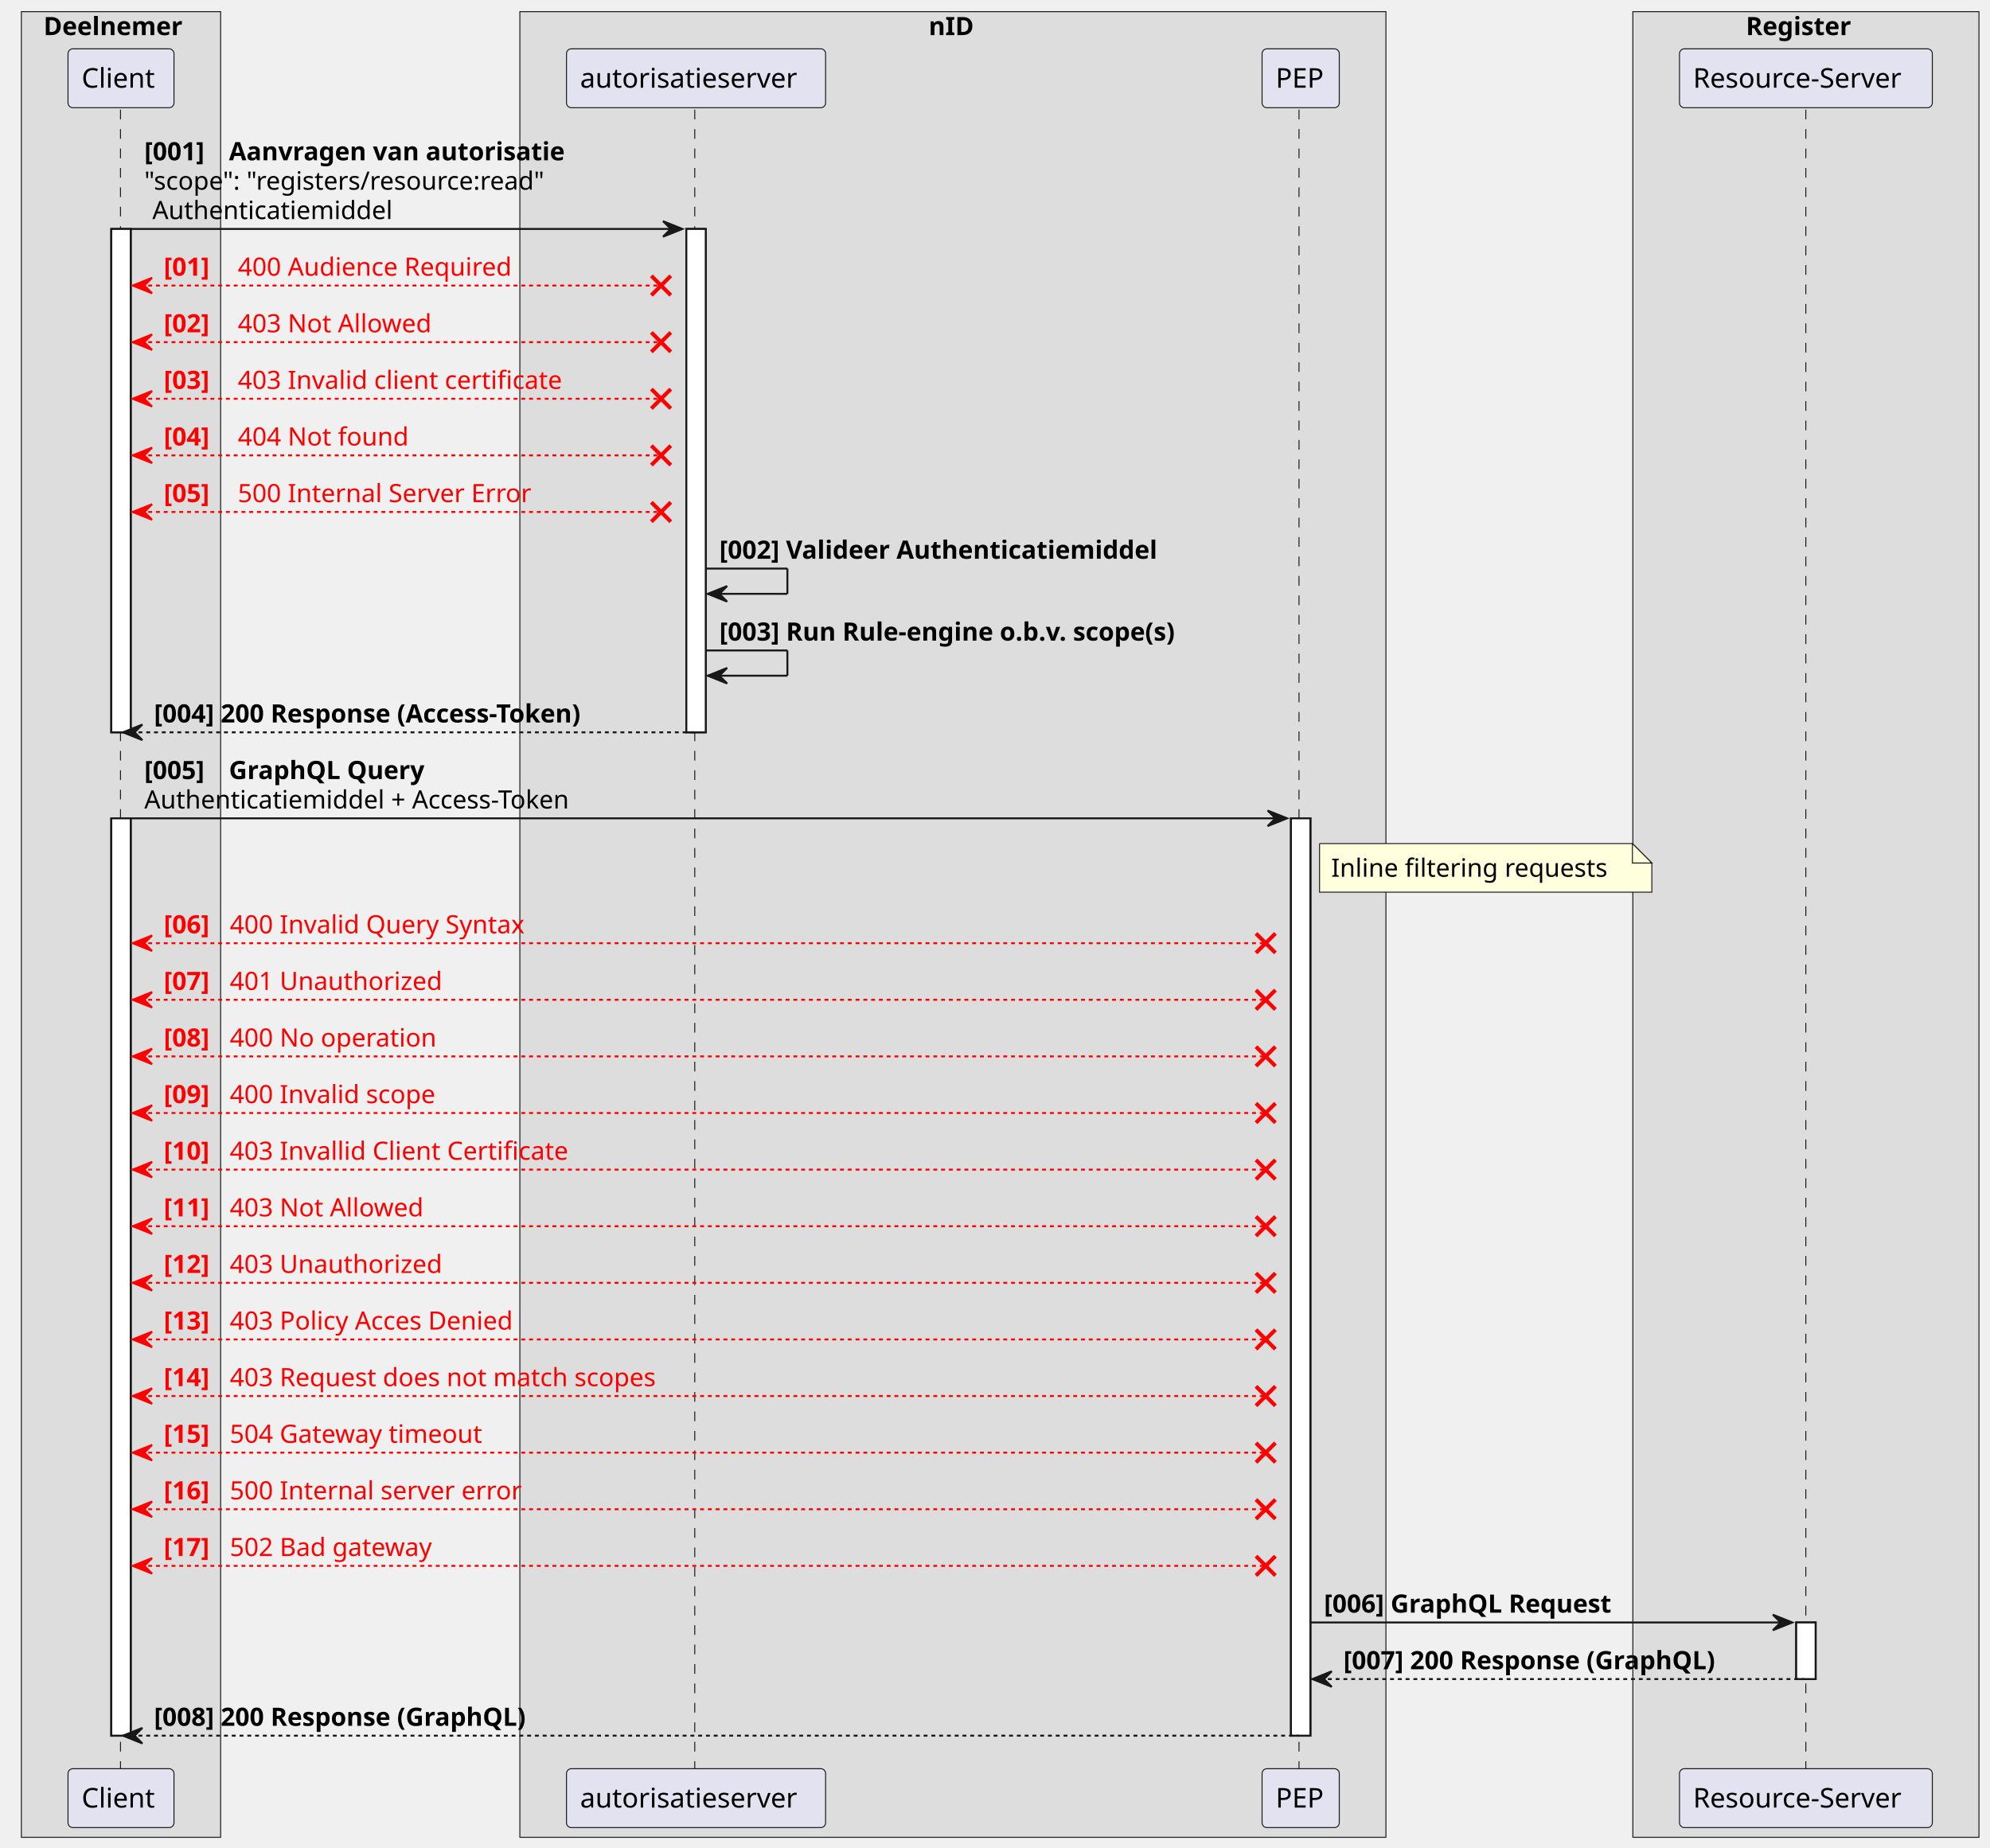
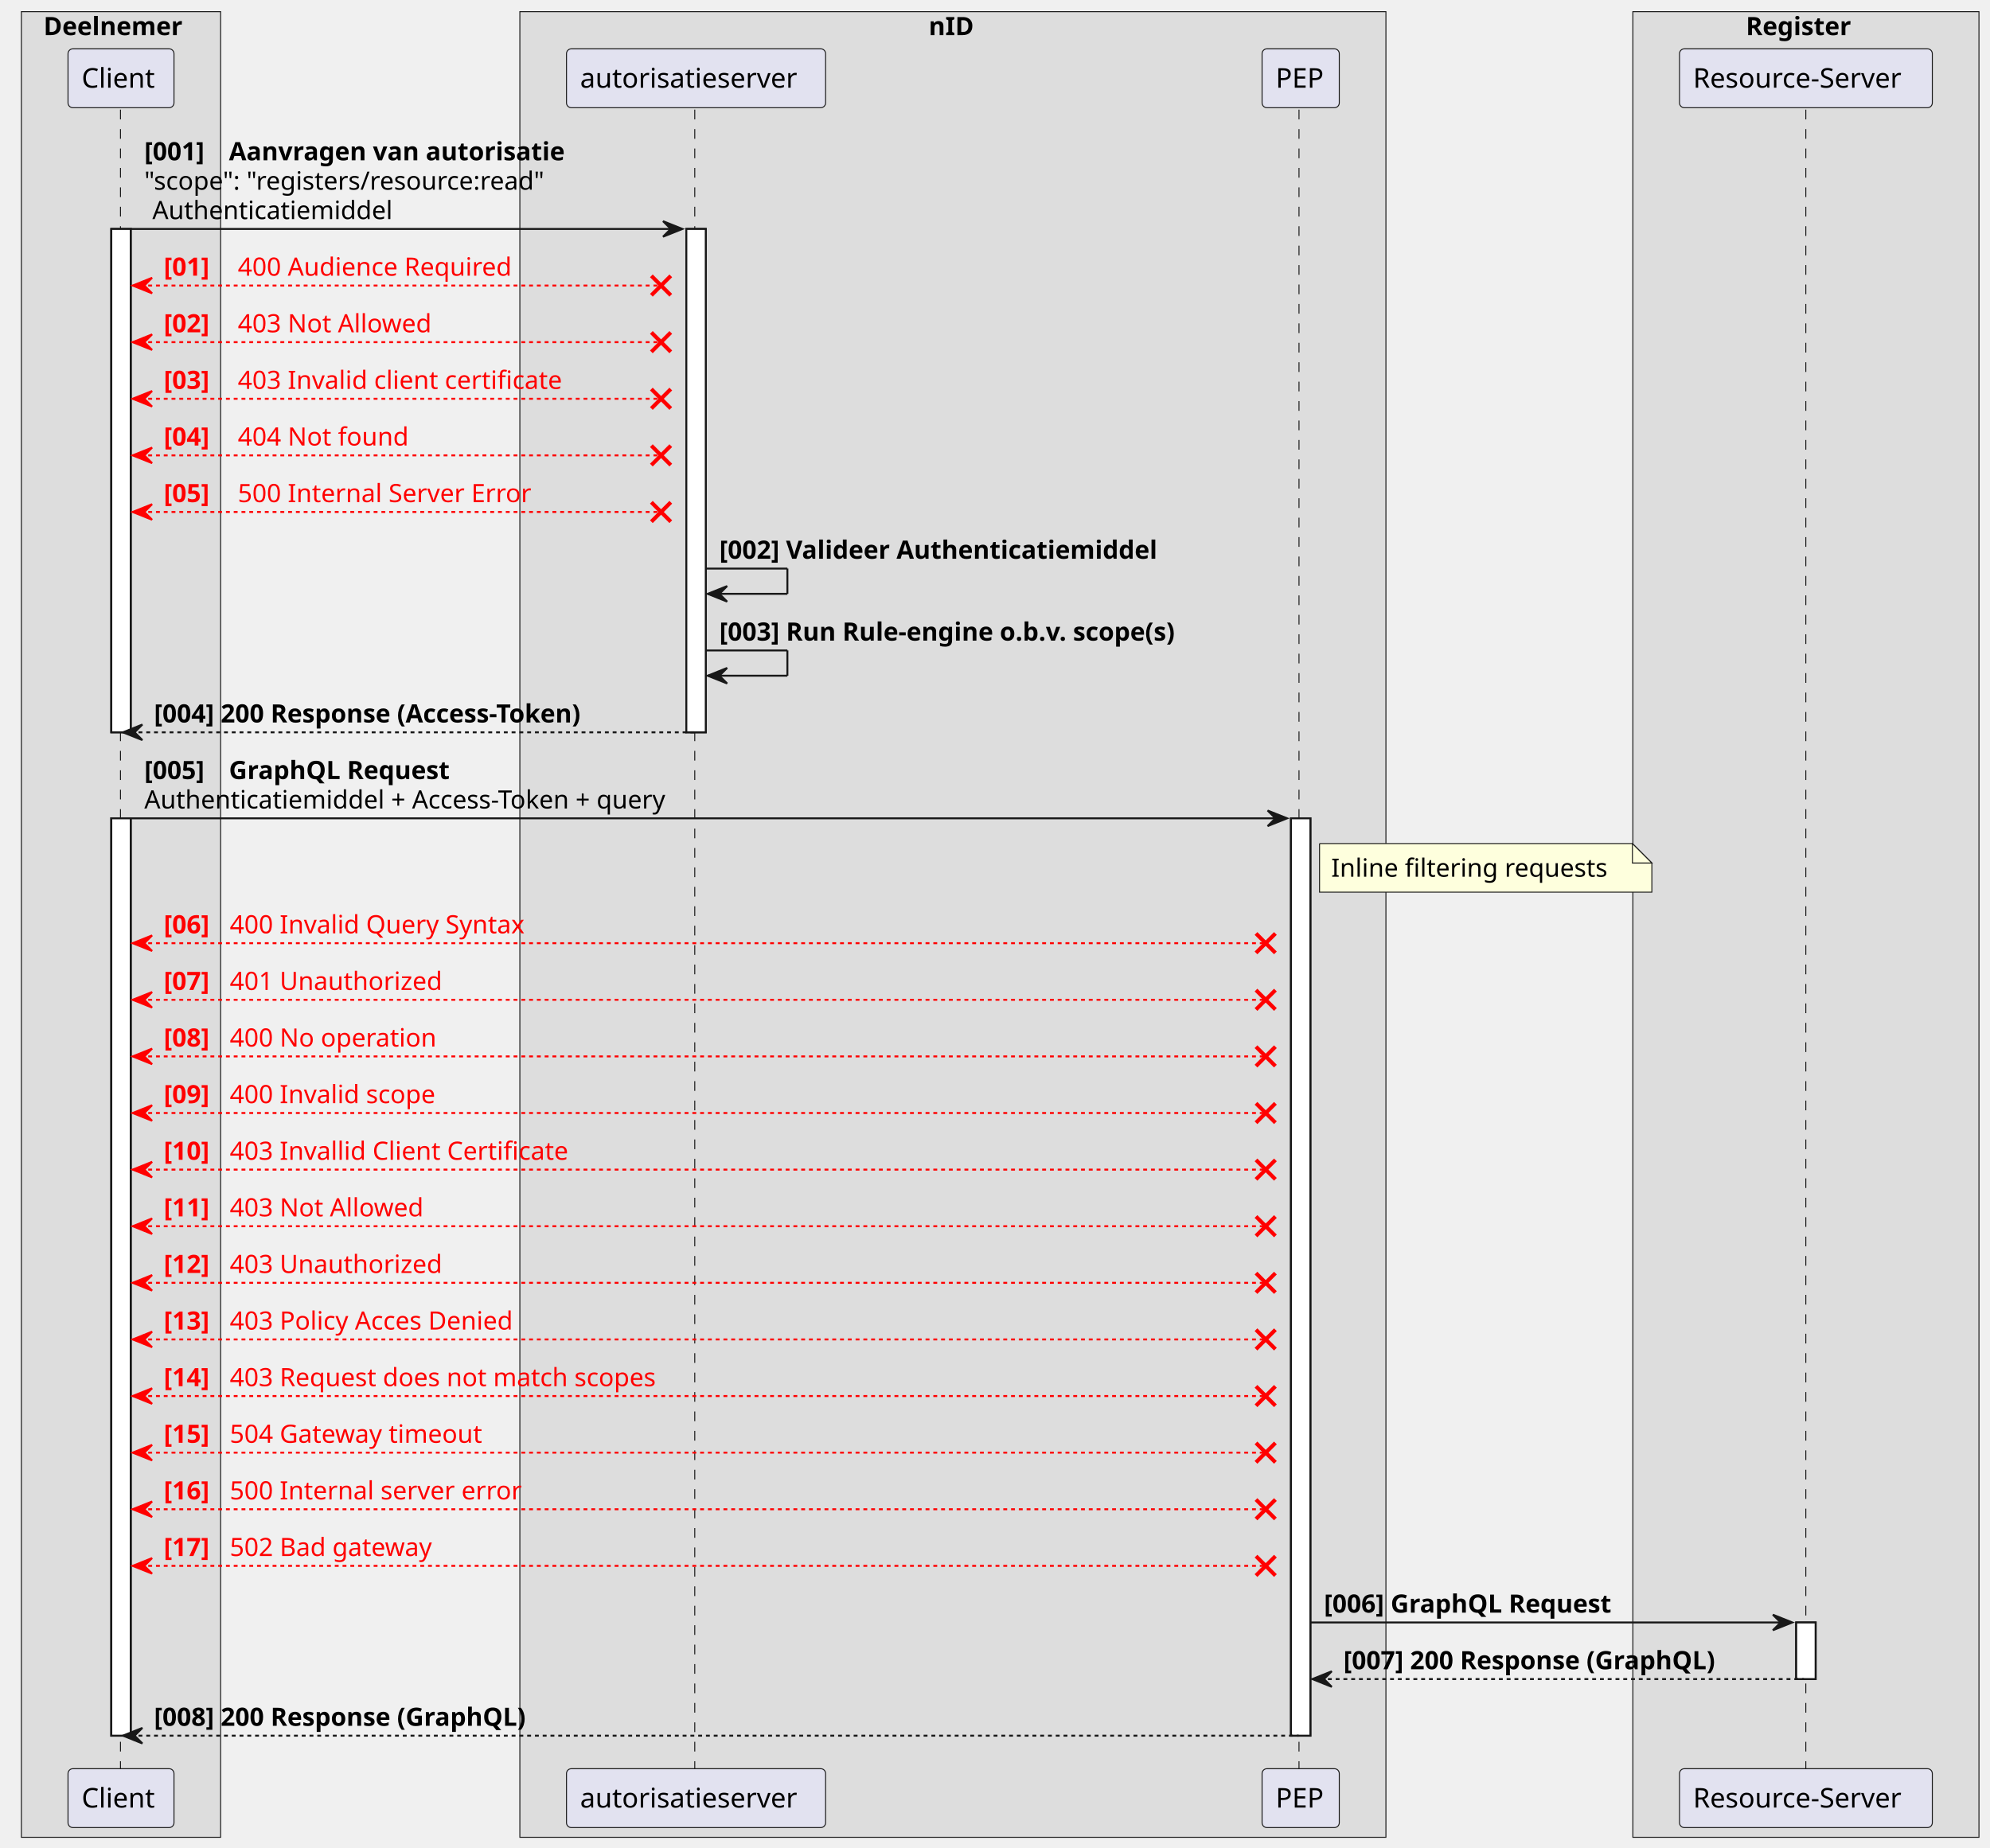
<svg xmlns="http://www.w3.org/2000/svg" contentStyleType="text/css" height="951px" preserveAspectRatio="none" style="width:1024px;height:951px;background:#FFFFFF;" version="1.1" viewBox="0 0 1024 951" width="1024px" zoomAndPan="magnify">
  <defs />
  <g>
    <rect fill="#DDDDDD" height="939.578" style="stroke:#181818;stroke-width:0.5;" width="102.53" x="11" y="6" />
    <text fill="#000000" font-family="sans-serif" font-size="13" font-weight="bold" lengthAdjust="spacing" textLength="79.727" x="22.402" y="18.067">Deelnemer</text>
    <rect fill="#DDDDDD" height="939.578" style="stroke:#181818;stroke-width:0.5;" width="445.659" x="267.502" y="6" />
    <text fill="#000000" font-family="sans-serif" font-size="13" font-weight="bold" lengthAdjust="spacing" textLength="24.883" x="477.89" y="18.067">nID</text>
    <rect fill="#DDDDDD" height="939.578" style="stroke:#181818;stroke-width:0.5;" width="178.102" x="840.221" y="6" />
    <text fill="#000000" font-family="sans-serif" font-size="13" font-weight="bold" lengthAdjust="spacing" textLength="61.769" x="898.388" y="18.067">Register</text>
    <rect fill="#FFFFFF" height="259.062" style="stroke:#181818;stroke-width:1;" width="10" x="57.265" y="117.828" />
    <rect fill="#FFFFFF" height="472.125" style="stroke:#181818;stroke-width:1;" width="10" x="57.265" y="421.156" />
    <rect fill="#FFFFFF" height="259.062" style="stroke:#181818;stroke-width:1;" width="10" x="353.169" y="117.828" />
    <rect fill="#FFFFFF" height="472.125" style="stroke:#181818;stroke-width:1;" width="10" x="664.295" y="421.156" />
    <rect fill="#FFFFFF" height="29.133" style="stroke:#181818;stroke-width:1;" width="10" x="924.272" y="835.016" />
    <line style="stroke:#181818;stroke-width:0.5;stroke-dasharray:5.0,5.0;" x1="62" x2="62" y1="56.43" y2="911.281" />
    <line style="stroke:#181818;stroke-width:0.5;stroke-dasharray:5.0,5.0;" x1="357.502" x2="357.502" y1="56.43" y2="911.281" />
    <line style="stroke:#181818;stroke-width:0.5;stroke-dasharray:5.0,5.0;" x1="668.43" x2="668.43" y1="56.43" y2="911.281" />
    <line style="stroke:#181818;stroke-width:0.5;stroke-dasharray:5.0,5.0;" x1="929.221" x2="929.221" y1="56.43" y2="911.281" />
    <rect fill="#E2E2F0" height="30.297" rx="2.5" ry="2.5" style="stroke:#181818;stroke-width:0.5;" width="54.53" x="35" y="25.133" />
    <text fill="#000000" font-family="sans-serif" font-size="14" lengthAdjust="spacing" textLength="40.53" x="42" y="45.128">Client</text>
    <rect fill="#E2E2F0" height="30.297" rx="2.5" ry="2.5" style="stroke:#181818;stroke-width:0.5;" width="54.53" x="35" y="910.281" />
    <text fill="#000000" font-family="sans-serif" font-size="14" lengthAdjust="spacing" textLength="40.53" x="42" y="930.276">Client</text>
    <rect fill="#E2E2F0" height="30.297" rx="2.5" ry="2.5" style="stroke:#181818;stroke-width:0.5;" width="133.335" x="291.502" y="25.133" />
    <text fill="#000000" font-family="sans-serif" font-size="14" lengthAdjust="spacing" textLength="119.335" x="298.502" y="45.128">autorisatieserver</text>
    <rect fill="#E2E2F0" height="30.297" rx="2.5" ry="2.5" style="stroke:#181818;stroke-width:0.5;" width="133.335" x="291.502" y="910.281" />
    <text fill="#000000" font-family="sans-serif" font-size="14" lengthAdjust="spacing" textLength="119.335" x="298.502" y="930.276">autorisatieserver</text>
    <rect fill="#E2E2F0" height="30.297" rx="2.5" ry="2.5" style="stroke:#181818;stroke-width:0.5;" width="39.73" x="649.43" y="25.133" />
    <text fill="#000000" font-family="sans-serif" font-size="14" lengthAdjust="spacing" textLength="25.73" x="656.43" y="45.128">PEP</text>
    <rect fill="#E2E2F0" height="30.297" rx="2.5" ry="2.5" style="stroke:#181818;stroke-width:0.5;" width="39.73" x="649.43" y="910.281" />
    <text fill="#000000" font-family="sans-serif" font-size="14" lengthAdjust="spacing" textLength="25.73" x="656.43" y="930.276">PEP</text>
    <rect fill="#E2E2F0" height="30.297" rx="2.5" ry="2.5" style="stroke:#181818;stroke-width:0.5;" width="130.102" x="864.221" y="25.133" />
    <text fill="#000000" font-family="sans-serif" font-size="14" lengthAdjust="spacing" textLength="116.102" x="871.221" y="45.128">Resource-Server</text>
    <rect fill="#E2E2F0" height="30.297" rx="2.5" ry="2.5" style="stroke:#181818;stroke-width:0.5;" width="130.102" x="864.221" y="910.281" />
    <text fill="#000000" font-family="sans-serif" font-size="14" lengthAdjust="spacing" textLength="116.102" x="871.221" y="930.276">Resource-Server</text>
    <rect fill="#FFFFFF" height="259.062" style="stroke:#181818;stroke-width:1;" width="10" x="57.265" y="117.828" />
    <rect fill="#FFFFFF" height="472.125" style="stroke:#181818;stroke-width:1;" width="10" x="57.265" y="421.156" />
    <rect fill="#FFFFFF" height="259.062" style="stroke:#181818;stroke-width:1;" width="10" x="353.169" y="117.828" />
    <rect fill="#FFFFFF" height="472.125" style="stroke:#181818;stroke-width:1;" width="10" x="664.295" y="421.156" />
    <rect fill="#FFFFFF" height="29.133" style="stroke:#181818;stroke-width:1;" width="10" x="924.272" y="835.016" />
    <polygon fill="#181818" points="341.169,113.828,351.169,117.828,341.169,121.828,345.169,117.828" style="stroke:#181818;stroke-width:1;" />
    <line style="stroke:#181818;stroke-width:1;" x1="67.265" x2="347.169" y1="117.828" y2="117.828" />
    <text fill="#000000" font-family="sans-serif" font-size="13" font-weight="bold" lengthAdjust="spacing" textLength="39.019" x="74.265" y="82.497">[001]</text>
    <text fill="#000000" font-family="sans-serif" font-size="13" font-weight="bold" lengthAdjust="spacing" textLength="194.714" x="117.81" y="82.497">Aanvragen van autorisatie</text>
    <text fill="#000000" font-family="sans-serif" font-size="13" lengthAdjust="spacing" textLength="222.866" x="74.265" y="97.629">"scope": "registers/resource:read"</text>
    <text fill="#000000" font-family="sans-serif" font-size="13" lengthAdjust="spacing" textLength="131.625" x="78.397" y="112.762">Authenticatiemiddel</text>
    <polygon fill="#FF0000" points="78.265,142.961,68.265,146.961,78.265,150.961,74.265,146.961" style="stroke:#FF0000;stroke-width:1;" />
    <line style="stroke:#FF0000;stroke-width:2;" x1="335.169" x2="345.169" y1="141.961" y2="151.961" />
    <line style="stroke:#FF0000;stroke-width:2;" x1="335.169" x2="345.169" y1="151.961" y2="141.961" />
    <line style="stroke:#FF0000;stroke-width:1;stroke-dasharray:2.0,2.0;" x1="72.265" x2="340.169" y1="146.961" y2="146.961" />
    <text fill="#FF0000" font-family="sans-serif" font-size="13" font-weight="bold" lengthAdjust="spacing" textLength="29.974" x="84.265" y="141.895">[01]</text>
    <text fill="#FF0000" font-family="sans-serif" font-size="13" lengthAdjust="spacing" textLength="152.185" x="122.371" y="141.895">400 Audience Required</text>
    <polygon fill="#FF0000" points="78.265,172.094,68.265,176.094,78.265,180.094,74.265,176.094" style="stroke:#FF0000;stroke-width:1;" />
    <line style="stroke:#FF0000;stroke-width:2;" x1="335.169" x2="345.169" y1="171.094" y2="181.094" />
    <line style="stroke:#FF0000;stroke-width:2;" x1="335.169" x2="345.169" y1="181.094" y2="171.094" />
    <line style="stroke:#FF0000;stroke-width:1;stroke-dasharray:2.0,2.0;" x1="72.265" x2="340.169" y1="176.094" y2="176.094" />
    <text fill="#FF0000" font-family="sans-serif" font-size="13" font-weight="bold" lengthAdjust="spacing" textLength="29.974" x="84.265" y="171.028">[02]</text>
    <text fill="#FF0000" font-family="sans-serif" font-size="13" lengthAdjust="spacing" textLength="106.806" x="122.371" y="171.028">403 Not Allowed</text>
    <polygon fill="#FF0000" points="78.265,201.227,68.265,205.227,78.265,209.227,74.265,205.227" style="stroke:#FF0000;stroke-width:1;" />
    <line style="stroke:#FF0000;stroke-width:2;" x1="335.169" x2="345.169" y1="200.227" y2="210.227" />
    <line style="stroke:#FF0000;stroke-width:2;" x1="335.169" x2="345.169" y1="210.227" y2="200.227" />
    <line style="stroke:#FF0000;stroke-width:1;stroke-dasharray:2.0,2.0;" x1="72.265" x2="340.169" y1="205.227" y2="205.227" />
    <text fill="#FF0000" font-family="sans-serif" font-size="13" font-weight="bold" lengthAdjust="spacing" textLength="29.974" x="84.265" y="200.161">[03]</text>
    <text fill="#FF0000" font-family="sans-serif" font-size="13" lengthAdjust="spacing" textLength="181.721" x="122.371" y="200.161">403 Invalid client certificate</text>
    <polygon fill="#FF0000" points="78.265,230.359,68.265,234.359,78.265,238.359,74.265,234.359" style="stroke:#FF0000;stroke-width:1;" />
    <line style="stroke:#FF0000;stroke-width:2;" x1="335.169" x2="345.169" y1="229.359" y2="239.359" />
    <line style="stroke:#FF0000;stroke-width:2;" x1="335.169" x2="345.169" y1="239.359" y2="229.359" />
    <line style="stroke:#FF0000;stroke-width:1;stroke-dasharray:2.0,2.0;" x1="72.265" x2="340.169" y1="234.359" y2="234.359" />
    <text fill="#FF0000" font-family="sans-serif" font-size="13" font-weight="bold" lengthAdjust="spacing" textLength="29.974" x="84.265" y="229.293">[04]</text>
    <text fill="#FF0000" font-family="sans-serif" font-size="13" lengthAdjust="spacing" textLength="93.114" x="122.371" y="229.293">404 Not found</text>
    <polygon fill="#FF0000" points="78.265,259.492,68.265,263.492,78.265,267.492,74.265,263.492" style="stroke:#FF0000;stroke-width:1;" />
    <line style="stroke:#FF0000;stroke-width:2;" x1="335.169" x2="345.169" y1="258.492" y2="268.492" />
    <line style="stroke:#FF0000;stroke-width:2;" x1="335.169" x2="345.169" y1="268.492" y2="258.492" />
    <line style="stroke:#FF0000;stroke-width:1;stroke-dasharray:2.0,2.0;" x1="72.265" x2="340.169" y1="263.492" y2="263.492" />
    <text fill="#FF0000" font-family="sans-serif" font-size="13" font-weight="bold" lengthAdjust="spacing" textLength="29.974" x="84.265" y="258.426">[05]</text>
    <text fill="#FF0000" font-family="sans-serif" font-size="13" lengthAdjust="spacing" textLength="162.373" x="122.371" y="258.426">500 Internal Server Error</text>
    <line style="stroke:#181818;stroke-width:1;" x1="363.169" x2="405.169" y1="292.625" y2="292.625" />
    <line style="stroke:#181818;stroke-width:1;" x1="405.169" x2="405.169" y1="292.625" y2="305.625" />
    <line style="stroke:#181818;stroke-width:1;" x1="364.169" x2="405.169" y1="305.625" y2="305.625" />
    <polygon fill="#181818" points="374.169,301.625,364.169,305.625,374.169,309.625,370.169,305.625" style="stroke:#181818;stroke-width:1;" />
    <text fill="#000000" font-family="sans-serif" font-size="13" font-weight="bold" lengthAdjust="spacing" textLength="258.546" x="370.169" y="287.559">[002] Valideer Authenticatiemiddel</text>
    <line style="stroke:#181818;stroke-width:1;" x1="363.169" x2="405.169" y1="334.758" y2="334.758" />
    <line style="stroke:#181818;stroke-width:1;" x1="405.169" x2="405.169" y1="334.758" y2="347.758" />
    <line style="stroke:#181818;stroke-width:1;" x1="364.169" x2="405.169" y1="347.758" y2="347.758" />
    <polygon fill="#181818" points="374.169,343.758,364.169,347.758,374.169,351.758,370.169,347.758" style="stroke:#181818;stroke-width:1;" />
    <text fill="#000000" font-family="sans-serif" font-size="13" font-weight="bold" lengthAdjust="spacing" textLength="277.126" x="370.169" y="329.692">[003] Run Rule-engine o.b.v. scope(s)</text>
    <polygon fill="#181818" points="73.265,372.891,63.265,376.891,73.265,380.891,69.265,376.891" style="stroke:#181818;stroke-width:1;" />
    <line style="stroke:#181818;stroke-width:1;stroke-dasharray:2.0,2.0;" x1="67.265" x2="357.169" y1="376.891" y2="376.891" />
    <text fill="#000000" font-family="sans-serif" font-size="13" font-weight="bold" lengthAdjust="spacing" textLength="261.904" x="79.265" y="371.825">[004] 200 Response (Access-Token)</text>
    <polygon fill="#181818" points="652.295,417.156,662.295,421.156,652.295,425.156,656.295,421.156" style="stroke:#181818;stroke-width:1;" />
    <line style="stroke:#181818;stroke-width:1;" x1="67.265" x2="658.295" y1="421.156" y2="421.156" />
    <text fill="#000000" font-family="sans-serif" font-size="13" font-weight="bold" lengthAdjust="spacing" textLength="39.019" x="74.265" y="400.957">[005]</text>
-     <text fill="#000000" font-family="sans-serif" font-size="13" font-weight="bold" lengthAdjust="spacing" textLength="112.284" x="117.81" y="400.957">GraphQL Query</text>
-     <text fill="#000000" font-family="sans-serif" font-size="13" lengthAdjust="spacing" textLength="239.865" x="74.265" y="416.09">Authenticatiemiddel + Access-Token</text>
+     <text fill="#000000" font-family="sans-serif" font-size="13" font-weight="bold" lengthAdjust="spacing" textLength="128.432" x="117.81" y="400.957">GraphQL Request</text>
+     <text fill="#000000" font-family="sans-serif" font-size="13" lengthAdjust="spacing" textLength="296.55" x="74.265" y="416.09">Authenticatiemiddel + Access-Token + query</text>
    <path d="M679,434.156 L679,459.156 L850,459.156 L850,444.156 L840,434.156 L679,434.156 " fill="#FEFFDD" style="stroke:#181818;stroke-width:0.5;" />
    <path d="M840,434.156 L840,444.156 L850,444.156 L840,434.156 " fill="#FEFFDD" style="stroke:#181818;stroke-width:0.5;" />
    <text fill="#000000" font-family="sans-serif" font-size="13" lengthAdjust="spacing" textLength="150.617" x="685" y="451.223">Inline filtering requests</text>
    <polygon fill="#FF0000" points="78.265,481.422,68.265,485.422,78.265,489.422,74.265,485.422" style="stroke:#FF0000;stroke-width:1;" />
    <line style="stroke:#FF0000;stroke-width:2;" x1="646.295" x2="656.295" y1="480.422" y2="490.422" />
    <line style="stroke:#FF0000;stroke-width:2;" x1="646.295" x2="656.295" y1="490.422" y2="480.422" />
    <line style="stroke:#FF0000;stroke-width:1;stroke-dasharray:2.0,2.0;" x1="72.265" x2="651.295" y1="485.422" y2="485.422" />
    <text fill="#FF0000" font-family="sans-serif" font-size="13" font-weight="bold" lengthAdjust="spacing" textLength="29.974" x="84.265" y="480.356">[06]</text>
    <text fill="#FF0000" font-family="sans-serif" font-size="13" lengthAdjust="spacing" textLength="164.868" x="118.239" y="480.356">400 Invalid Query Syntax</text>
    <polygon fill="#FF0000" points="78.265,510.555,68.265,514.555,78.265,518.555,74.265,514.555" style="stroke:#FF0000;stroke-width:1;" />
    <line style="stroke:#FF0000;stroke-width:2;" x1="646.295" x2="656.295" y1="509.555" y2="519.555" />
    <line style="stroke:#FF0000;stroke-width:2;" x1="646.295" x2="656.295" y1="519.555" y2="509.555" />
    <line style="stroke:#FF0000;stroke-width:1;stroke-dasharray:2.0,2.0;" x1="72.265" x2="651.295" y1="514.555" y2="514.555" />
    <text fill="#FF0000" font-family="sans-serif" font-size="13" font-weight="bold" lengthAdjust="spacing" textLength="29.974" x="84.265" y="509.489">[07]</text>
    <text fill="#FF0000" font-family="sans-serif" font-size="13" lengthAdjust="spacing" textLength="116.226" x="118.239" y="509.489">401 Unauthorized</text>
    <polygon fill="#FF0000" points="78.265,539.688,68.265,543.688,78.265,547.688,74.265,543.688" style="stroke:#FF0000;stroke-width:1;" />
    <line style="stroke:#FF0000;stroke-width:2;" x1="646.295" x2="656.295" y1="538.688" y2="548.688" />
    <line style="stroke:#FF0000;stroke-width:2;" x1="646.295" x2="656.295" y1="548.688" y2="538.688" />
    <line style="stroke:#FF0000;stroke-width:1;stroke-dasharray:2.0,2.0;" x1="72.265" x2="651.295" y1="543.688" y2="543.688" />
    <text fill="#FF0000" font-family="sans-serif" font-size="13" font-weight="bold" lengthAdjust="spacing" textLength="29.974" x="84.265" y="538.622">[08]</text>
    <text fill="#FF0000" font-family="sans-serif" font-size="13" lengthAdjust="spacing" textLength="113.172" x="118.239" y="538.622">400 No operation</text>
    <polygon fill="#FF0000" points="78.265,568.82,68.265,572.82,78.265,576.82,74.265,572.82" style="stroke:#FF0000;stroke-width:1;" />
    <line style="stroke:#FF0000;stroke-width:2;" x1="646.295" x2="656.295" y1="567.82" y2="577.82" />
    <line style="stroke:#FF0000;stroke-width:2;" x1="646.295" x2="656.295" y1="577.82" y2="567.82" />
    <line style="stroke:#FF0000;stroke-width:1;stroke-dasharray:2.0,2.0;" x1="72.265" x2="651.295" y1="572.82" y2="572.82" />
    <text fill="#FF0000" font-family="sans-serif" font-size="13" font-weight="bold" lengthAdjust="spacing" textLength="29.974" x="84.265" y="567.754">[09]</text>
    <text fill="#FF0000" font-family="sans-serif" font-size="13" lengthAdjust="spacing" textLength="114.41" x="118.239" y="567.754">400 Invalid scope</text>
    <polygon fill="#FF0000" points="78.265,597.953,68.265,601.953,78.265,605.953,74.265,601.953" style="stroke:#FF0000;stroke-width:1;" />
    <line style="stroke:#FF0000;stroke-width:2;" x1="646.295" x2="656.295" y1="596.953" y2="606.953" />
    <line style="stroke:#FF0000;stroke-width:2;" x1="646.295" x2="656.295" y1="606.953" y2="596.953" />
    <line style="stroke:#FF0000;stroke-width:1;stroke-dasharray:2.0,2.0;" x1="72.265" x2="651.295" y1="601.953" y2="601.953" />
    <text fill="#FF0000" font-family="sans-serif" font-size="13" font-weight="bold" lengthAdjust="spacing" textLength="29.974" x="84.265" y="596.887">[10]</text>
    <text fill="#FF0000" font-family="sans-serif" font-size="13" lengthAdjust="spacing" textLength="189.192" x="118.239" y="596.887">403 Invallid Client Certificate</text>
    <polygon fill="#FF0000" points="78.265,627.086,68.265,631.086,78.265,635.086,74.265,631.086" style="stroke:#FF0000;stroke-width:1;" />
    <line style="stroke:#FF0000;stroke-width:2;" x1="646.295" x2="656.295" y1="626.086" y2="636.086" />
    <line style="stroke:#FF0000;stroke-width:2;" x1="646.295" x2="656.295" y1="636.086" y2="626.086" />
    <line style="stroke:#FF0000;stroke-width:1;stroke-dasharray:2.0,2.0;" x1="72.265" x2="651.295" y1="631.086" y2="631.086" />
    <text fill="#FF0000" font-family="sans-serif" font-size="13" font-weight="bold" lengthAdjust="spacing" textLength="29.974" x="84.265" y="626.02">[11]</text>
    <text fill="#FF0000" font-family="sans-serif" font-size="13" lengthAdjust="spacing" textLength="106.806" x="118.239" y="626.02">403 Not Allowed</text>
    <polygon fill="#FF0000" points="78.265,656.219,68.265,660.219,78.265,664.219,74.265,660.219" style="stroke:#FF0000;stroke-width:1;" />
    <line style="stroke:#FF0000;stroke-width:2;" x1="646.295" x2="656.295" y1="655.219" y2="665.219" />
    <line style="stroke:#FF0000;stroke-width:2;" x1="646.295" x2="656.295" y1="665.219" y2="655.219" />
    <line style="stroke:#FF0000;stroke-width:1;stroke-dasharray:2.0,2.0;" x1="72.265" x2="651.295" y1="660.219" y2="660.219" />
    <text fill="#FF0000" font-family="sans-serif" font-size="13" font-weight="bold" lengthAdjust="spacing" textLength="29.974" x="84.265" y="655.153">[12]</text>
    <text fill="#FF0000" font-family="sans-serif" font-size="13" lengthAdjust="spacing" textLength="116.226" x="118.239" y="655.153">403 Unauthorized</text>
    <polygon fill="#FF0000" points="78.265,685.352,68.265,689.352,78.265,693.352,74.265,689.352" style="stroke:#FF0000;stroke-width:1;" />
    <line style="stroke:#FF0000;stroke-width:2;" x1="646.295" x2="656.295" y1="684.352" y2="694.352" />
    <line style="stroke:#FF0000;stroke-width:2;" x1="646.295" x2="656.295" y1="694.352" y2="684.352" />
    <line style="stroke:#FF0000;stroke-width:1;stroke-dasharray:2.0,2.0;" x1="72.265" x2="651.295" y1="689.352" y2="689.352" />
    <text fill="#FF0000" font-family="sans-serif" font-size="13" font-weight="bold" lengthAdjust="spacing" textLength="29.974" x="84.265" y="684.286">[13]</text>
    <text fill="#FF0000" font-family="sans-serif" font-size="13" lengthAdjust="spacing" textLength="159.136" x="118.239" y="684.286">403 Policy Acces Denied</text>
    <polygon fill="#FF0000" points="78.265,714.484,68.265,718.484,78.265,722.484,74.265,718.484" style="stroke:#FF0000;stroke-width:1;" />
    <line style="stroke:#FF0000;stroke-width:2;" x1="646.295" x2="656.295" y1="713.484" y2="723.484" />
    <line style="stroke:#FF0000;stroke-width:2;" x1="646.295" x2="656.295" y1="723.484" y2="713.484" />
    <line style="stroke:#FF0000;stroke-width:1;stroke-dasharray:2.0,2.0;" x1="72.265" x2="651.295" y1="718.484" y2="718.484" />
    <text fill="#FF0000" font-family="sans-serif" font-size="13" font-weight="bold" lengthAdjust="spacing" textLength="29.974" x="84.265" y="713.418">[14]</text>
    <text fill="#FF0000" font-family="sans-serif" font-size="13" lengthAdjust="spacing" textLength="237.142" x="118.239" y="713.418">403 Request does not match scopes</text>
    <polygon fill="#FF0000" points="78.265,743.617,68.265,747.617,78.265,751.617,74.265,747.617" style="stroke:#FF0000;stroke-width:1;" />
    <line style="stroke:#FF0000;stroke-width:2;" x1="646.295" x2="656.295" y1="742.617" y2="752.617" />
    <line style="stroke:#FF0000;stroke-width:2;" x1="646.295" x2="656.295" y1="752.617" y2="742.617" />
    <line style="stroke:#FF0000;stroke-width:1;stroke-dasharray:2.0,2.0;" x1="72.265" x2="651.295" y1="747.617" y2="747.617" />
    <text fill="#FF0000" font-family="sans-serif" font-size="13" font-weight="bold" lengthAdjust="spacing" textLength="29.974" x="84.265" y="742.551">[15]</text>
    <text fill="#FF0000" font-family="sans-serif" font-size="13" lengthAdjust="spacing" textLength="141.166" x="118.239" y="742.551">504 Gateway timeout</text>
    <polygon fill="#FF0000" points="78.265,772.75,68.265,776.75,78.265,780.75,74.265,776.75" style="stroke:#FF0000;stroke-width:1;" />
    <line style="stroke:#FF0000;stroke-width:2;" x1="646.295" x2="656.295" y1="771.75" y2="781.75" />
    <line style="stroke:#FF0000;stroke-width:2;" x1="646.295" x2="656.295" y1="781.75" y2="771.75" />
    <line style="stroke:#FF0000;stroke-width:1;stroke-dasharray:2.0,2.0;" x1="72.265" x2="651.295" y1="776.75" y2="776.75" />
    <text fill="#FF0000" font-family="sans-serif" font-size="13" font-weight="bold" lengthAdjust="spacing" textLength="29.974" x="84.265" y="771.684">[16]</text>
    <text fill="#FF0000" font-family="sans-serif" font-size="13" lengthAdjust="spacing" textLength="160.678" x="118.239" y="771.684">500 Internal server error</text>
    <polygon fill="#FF0000" points="78.265,801.883,68.265,805.883,78.265,809.883,74.265,805.883" style="stroke:#FF0000;stroke-width:1;" />
    <line style="stroke:#FF0000;stroke-width:2;" x1="646.295" x2="656.295" y1="800.883" y2="810.883" />
    <line style="stroke:#FF0000;stroke-width:2;" x1="646.295" x2="656.295" y1="810.883" y2="800.883" />
    <line style="stroke:#FF0000;stroke-width:1;stroke-dasharray:2.0,2.0;" x1="72.265" x2="651.295" y1="805.883" y2="805.883" />
    <text fill="#FF0000" font-family="sans-serif" font-size="13" font-weight="bold" lengthAdjust="spacing" textLength="29.974" x="84.265" y="800.817">[17]</text>
    <text fill="#FF0000" font-family="sans-serif" font-size="13" lengthAdjust="spacing" textLength="113.82" x="118.239" y="800.817">502 Bad gateway</text>
    <polygon fill="#181818" points="912.272,831.016,922.272,835.016,912.272,839.016,916.272,835.016" style="stroke:#181818;stroke-width:1;" />
    <line style="stroke:#181818;stroke-width:1;" x1="674.295" x2="918.272" y1="835.016" y2="835.016" />
    <text fill="#000000" font-family="sans-serif" font-size="13" font-weight="bold" lengthAdjust="spacing" textLength="171.977" x="681.295" y="829.95">[006] GraphQL Request</text>
    <polygon fill="#181818" points="685.295,860.148,675.295,864.148,685.295,868.148,681.295,864.148" style="stroke:#181818;stroke-width:1;" />
    <line style="stroke:#181818;stroke-width:1;stroke-dasharray:2.0,2.0;" x1="679.295" x2="928.272" y1="864.148" y2="864.148" />
    <text fill="#000000" font-family="sans-serif" font-size="13" font-weight="bold" lengthAdjust="spacing" textLength="225.977" x="691.295" y="859.082">[007] 200 Response (GraphQL)</text>
    <polygon fill="#181818" points="73.265,889.281,63.265,893.281,73.265,897.281,69.265,893.281" style="stroke:#181818;stroke-width:1;" />
    <line style="stroke:#181818;stroke-width:1;stroke-dasharray:2.0,2.0;" x1="67.265" x2="668.295" y1="893.281" y2="893.281" />
    <text fill="#000000" font-family="sans-serif" font-size="13" font-weight="bold" lengthAdjust="spacing" textLength="225.977" x="79.265" y="888.215">[008] 200 Response (GraphQL)</text>
  </g>
</svg>
